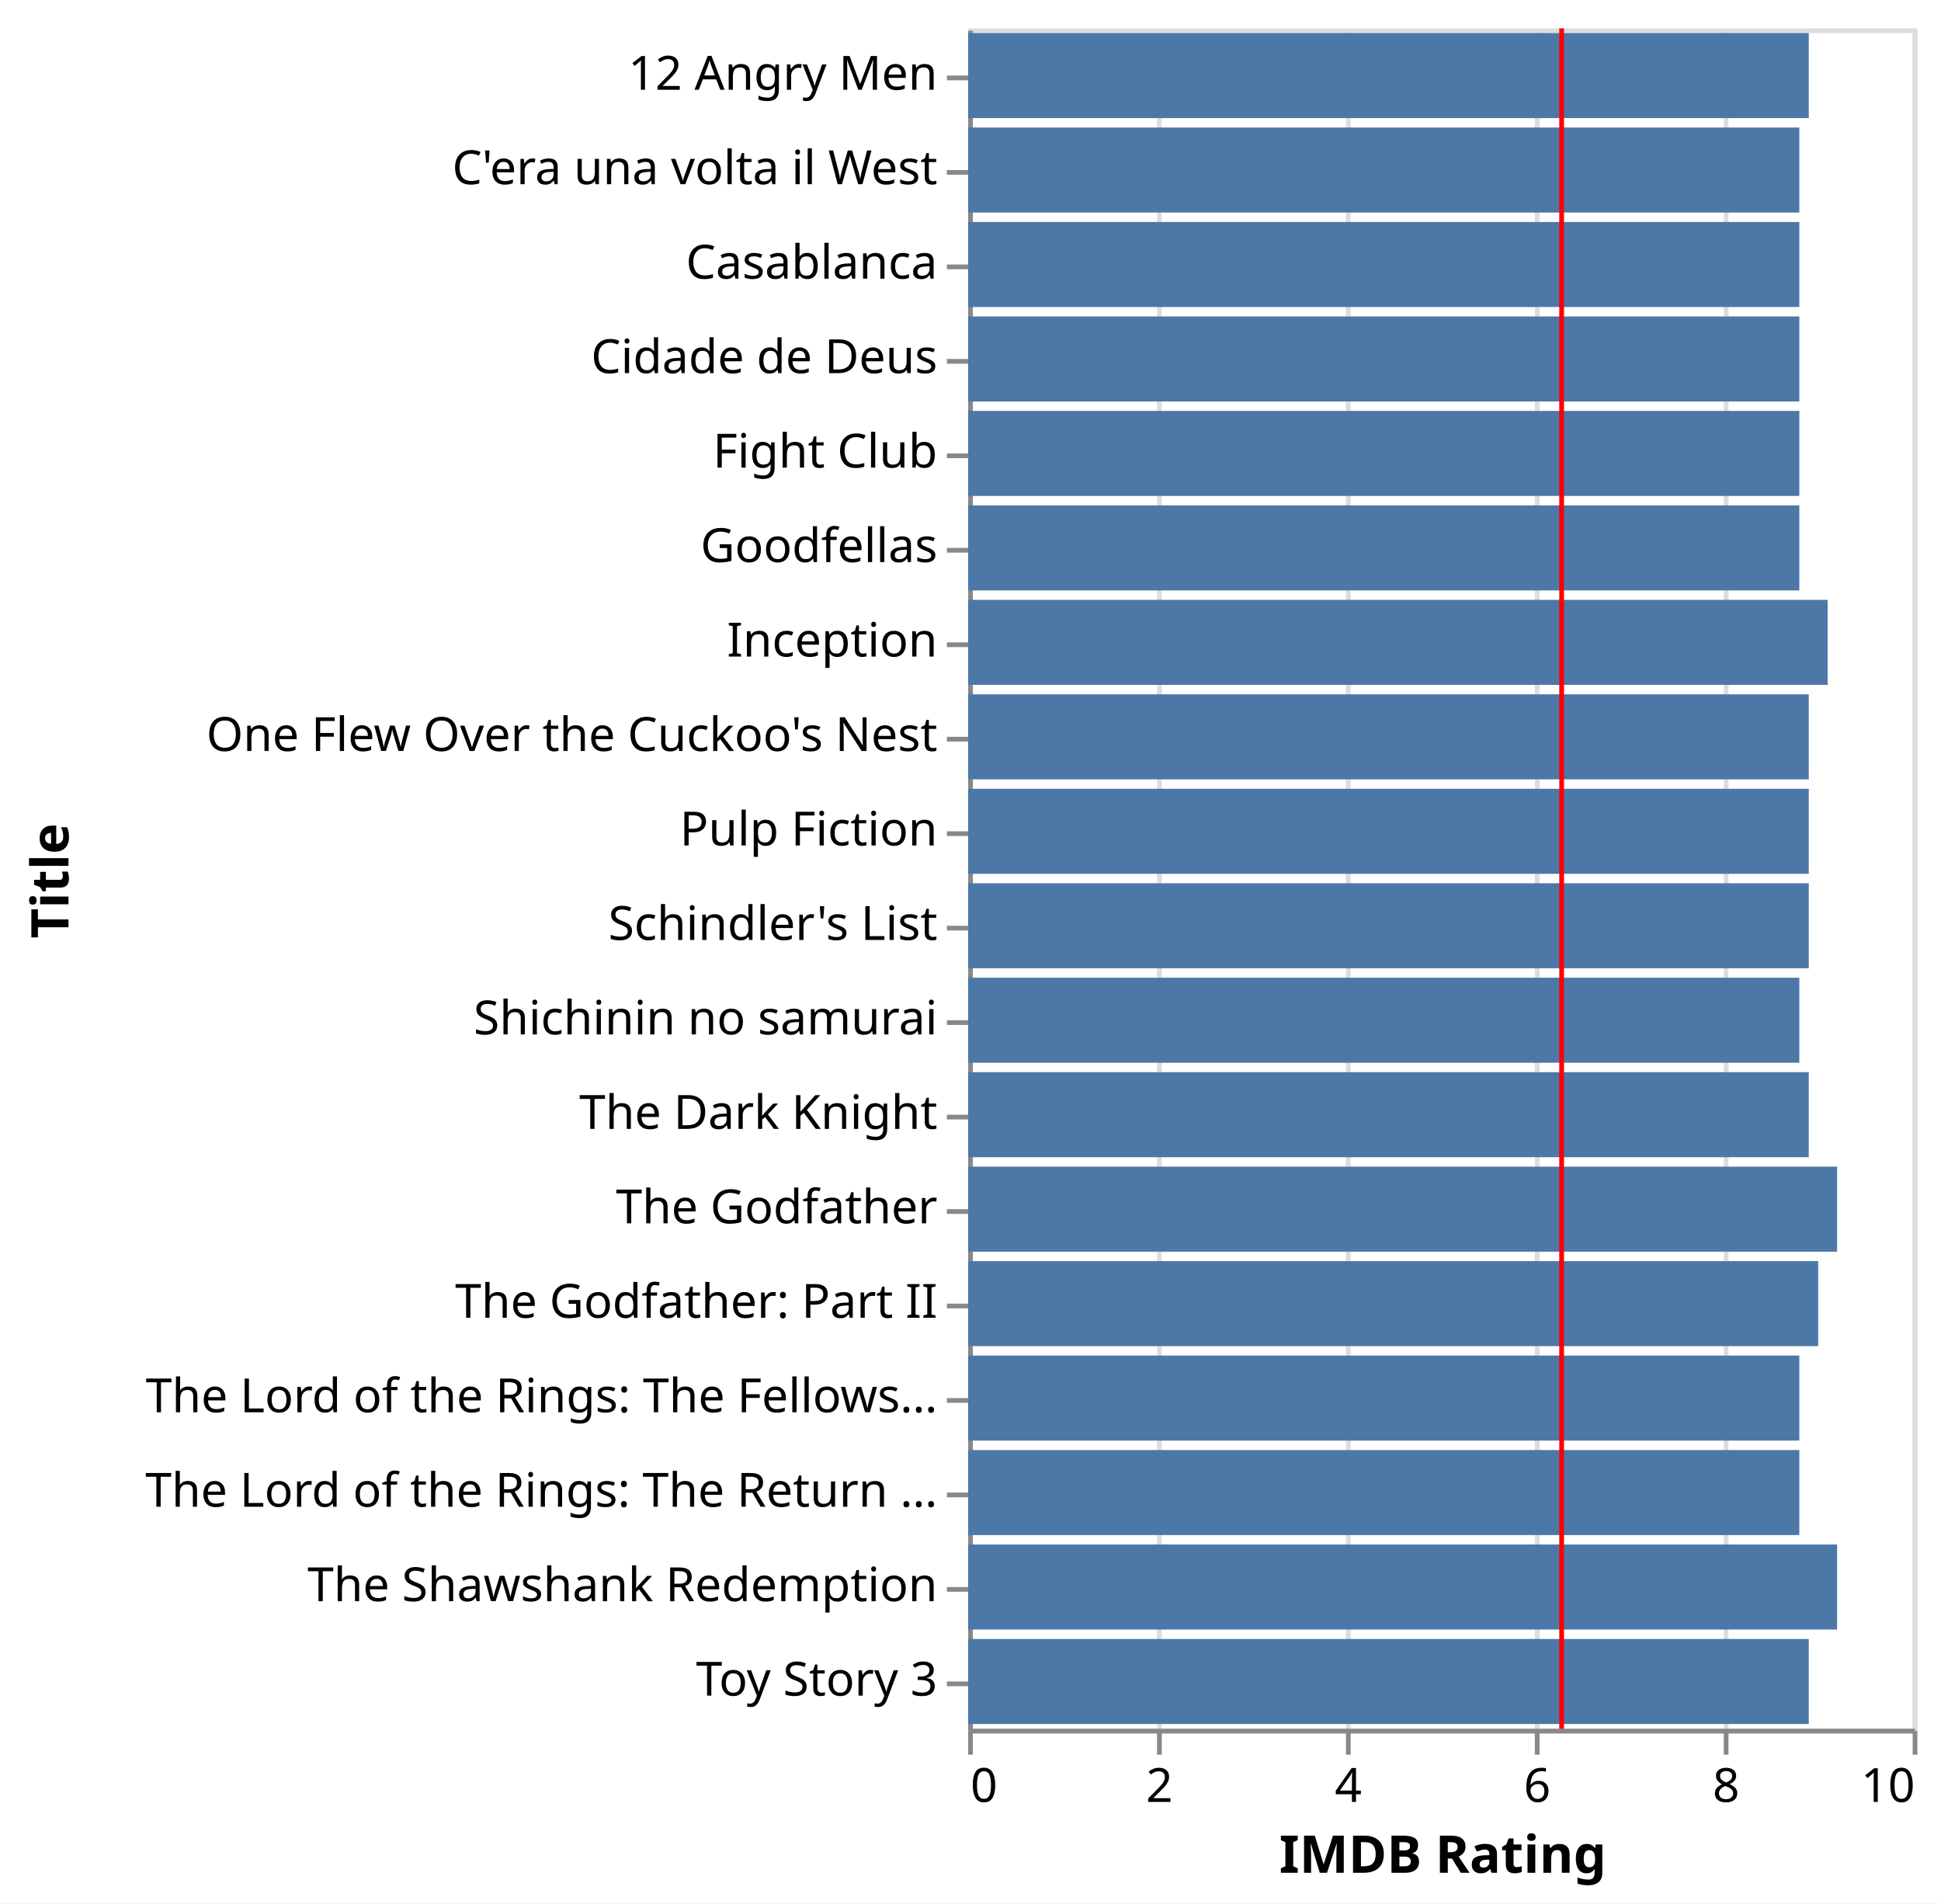
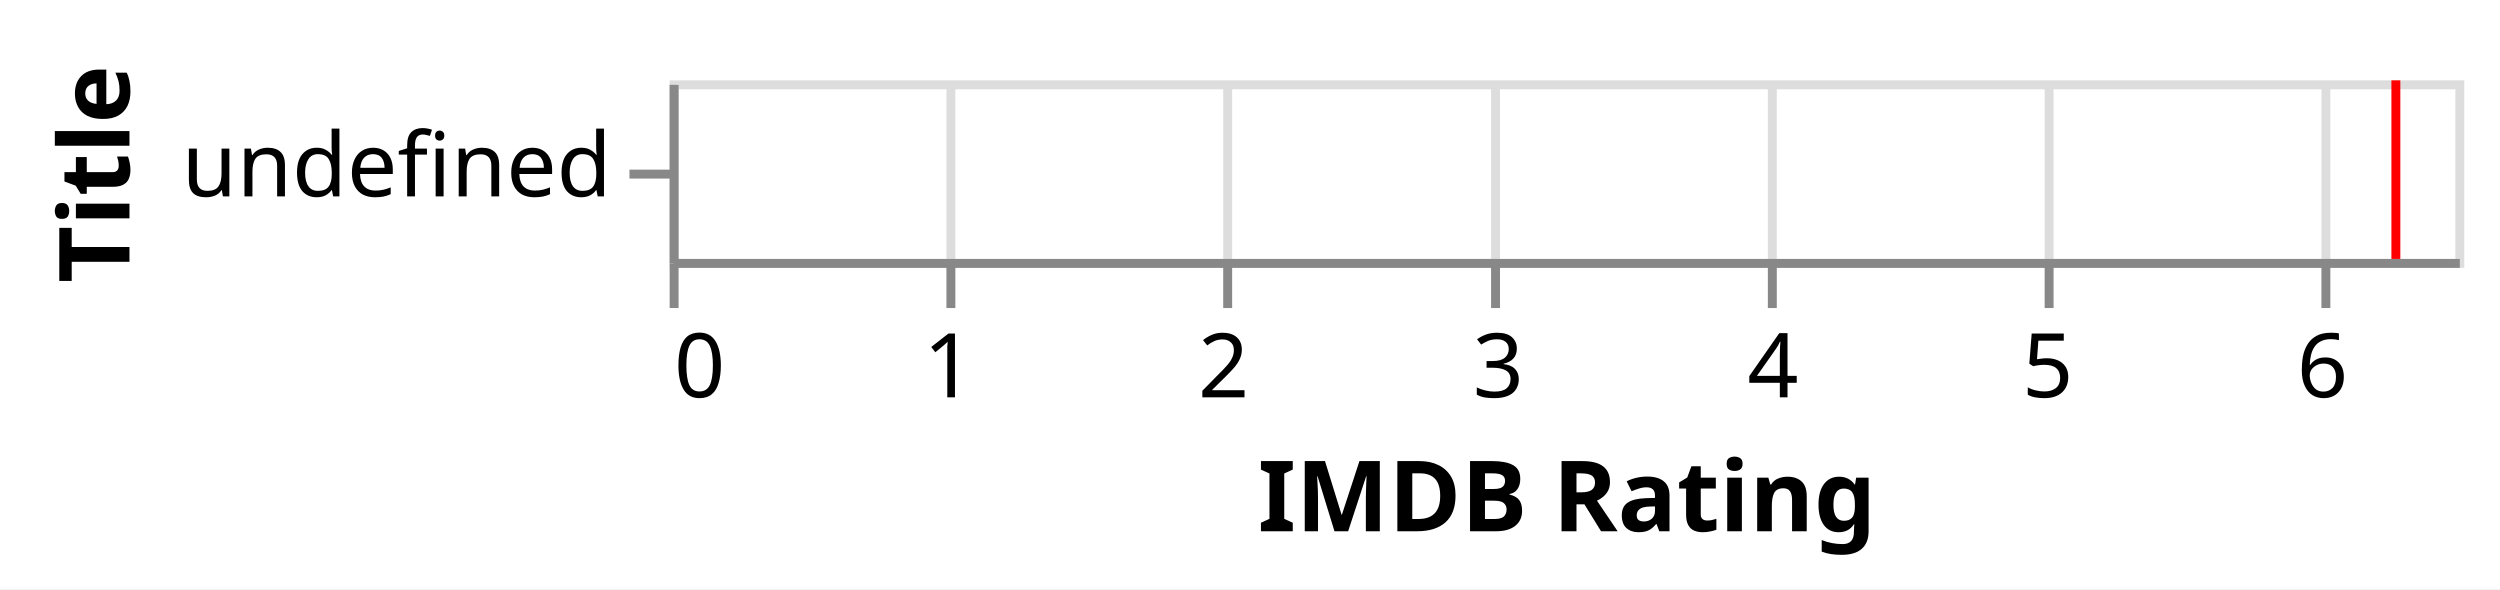
- <svg xmlns="http://www.w3.org/2000/svg" class="marks" width="411" height="403" viewBox="0 0 411 403" version="1.1">
-   <rect width="411" height="403" fill="white" />
-   <g fill="none" stroke-miterlimit="10" transform="translate(205,6)">
+ <svg xmlns="http://www.w3.org/2000/svg" class="marks" width="280" height="66" viewBox="0 0 280 66" version="1.1">
+   <rect width="280" height="66" fill="white" />
+   <g fill="none" stroke-miterlimit="10" transform="translate(75,9)">
    <g class="mark-group role-frame root" role="graphics-object" aria-roledescription="group mark container">
      <g transform="translate(0,0)">
-         <path class="background" aria-hidden="true" d="M0.5,0.5h200v360h-200Z" stroke="#ddd" />
+         <path class="background" aria-hidden="true" d="M0.5,0.5h200v20h-200Z" stroke="#ddd" />
        <g>
          <g class="mark-group role-axis" aria-hidden="true">
-             <g transform="translate(0.5,360.5)">
+             <g transform="translate(0.5,20.5)">
              <path class="background" aria-hidden="true" d="M0,0h0v0h0Z" pointer-events="none" />
              <g>
                <g class="mark-rule role-axis-grid" pointer-events="none">
-                   <line transform="translate(0,0)" x2="0" y2="-360" stroke="#ddd" stroke-width="1" opacity="1" />
-                   <line transform="translate(40,0)" x2="0" y2="-360" stroke="#ddd" stroke-width="1" opacity="1" />
-                   <line transform="translate(80,0)" x2="0" y2="-360" stroke="#ddd" stroke-width="1" opacity="1" />
-                   <line transform="translate(120,0)" x2="0" y2="-360" stroke="#ddd" stroke-width="1" opacity="1" />
-                   <line transform="translate(160,0)" x2="0" y2="-360" stroke="#ddd" stroke-width="1" opacity="1" />
-                   <line transform="translate(200,0)" x2="0" y2="-360" stroke="#ddd" stroke-width="1" opacity="1" />
+                   <line transform="translate(0,0)" x2="0" y2="-20" stroke="#ddd" stroke-width="1" opacity="1" />
+                   <line transform="translate(31,0)" x2="0" y2="-20" stroke="#ddd" stroke-width="1" opacity="1" />
+                   <line transform="translate(62,0)" x2="0" y2="-20" stroke="#ddd" stroke-width="1" opacity="1" />
+                   <line transform="translate(92,0)" x2="0" y2="-20" stroke="#ddd" stroke-width="1" opacity="1" />
+                   <line transform="translate(123,0)" x2="0" y2="-20" stroke="#ddd" stroke-width="1" opacity="1" />
+                   <line transform="translate(154,0)" x2="0" y2="-20" stroke="#ddd" stroke-width="1" opacity="1" />
+                   <line transform="translate(185,0)" x2="0" y2="-20" stroke="#ddd" stroke-width="1" opacity="1" />
                </g>
              </g>
              <path class="foreground" aria-hidden="true" d="" pointer-events="none" display="none" />
            </g>
          </g>
-           <g class="mark-group role-axis" role="graphics-symbol" aria-roledescription="axis" aria-label="X-axis titled 'IMDB Rating' for a linear scale with values from 0 to 10">
-             <g transform="translate(0.5,360.5)">
+           <g class="mark-group role-axis" role="graphics-symbol" aria-roledescription="axis" aria-label="X-axis titled 'IMDB Rating' for a linear scale with values from 0 to 7">
+             <g transform="translate(0.5,20.5)">
              <path class="background" aria-hidden="true" d="M0,0h0v0h0Z" pointer-events="none" />
              <g>
                <g class="mark-rule role-axis-tick" pointer-events="none">
                  <line transform="translate(0,0)" x2="0" y2="5" stroke="#888" stroke-width="1" opacity="1" />
-                   <line transform="translate(40,0)" x2="0" y2="5" stroke="#888" stroke-width="1" opacity="1" />
-                   <line transform="translate(80,0)" x2="0" y2="5" stroke="#888" stroke-width="1" opacity="1" />
-                   <line transform="translate(120,0)" x2="0" y2="5" stroke="#888" stroke-width="1" opacity="1" />
-                   <line transform="translate(160,0)" x2="0" y2="5" stroke="#888" stroke-width="1" opacity="1" />
-                   <line transform="translate(200,0)" x2="0" y2="5" stroke="#888" stroke-width="1" opacity="1" />
+                   <line transform="translate(31,0)" x2="0" y2="5" stroke="#888" stroke-width="1" opacity="1" />
+                   <line transform="translate(62,0)" x2="0" y2="5" stroke="#888" stroke-width="1" opacity="1" />
+                   <line transform="translate(92,0)" x2="0" y2="5" stroke="#888" stroke-width="1" opacity="1" />
+                   <line transform="translate(123,0)" x2="0" y2="5" stroke="#888" stroke-width="1" opacity="1" />
+                   <line transform="translate(154,0)" x2="0" y2="5" stroke="#888" stroke-width="1" opacity="1" />
+                   <line transform="translate(185,0)" x2="0" y2="5" stroke="#888" stroke-width="1" opacity="1" />
                </g>
                <g class="mark-text role-axis-label" pointer-events="none">
                  <text text-anchor="start" transform="translate(0,15)" font-family="sans-serif" font-size="10px" fill="#000" opacity="1">0</text>
-                   <text text-anchor="middle" transform="translate(40,15)" font-family="sans-serif" font-size="10px" fill="#000" opacity="1">2</text>
-                   <text text-anchor="middle" transform="translate(80,15)" font-family="sans-serif" font-size="10px" fill="#000" opacity="1">4</text>
-                   <text text-anchor="middle" transform="translate(120,15)" font-family="sans-serif" font-size="10px" fill="#000" opacity="1">6</text>
-                   <text text-anchor="middle" transform="translate(160,15)" font-family="sans-serif" font-size="10px" fill="#000" opacity="1">8</text>
-                   <text text-anchor="end" transform="translate(200,15)" font-family="sans-serif" font-size="10px" fill="#000" opacity="1">10</text>
+                   <text text-anchor="middle" transform="translate(30.76923,15)" font-family="sans-serif" font-size="10px" fill="#000" opacity="1">1</text>
+                   <text text-anchor="middle" transform="translate(61.53846,15)" font-family="sans-serif" font-size="10px" fill="#000" opacity="1">2</text>
+                   <text text-anchor="middle" transform="translate(92.30769,15)" font-family="sans-serif" font-size="10px" fill="#000" opacity="1">3</text>
+                   <text text-anchor="middle" transform="translate(123.0769,15)" font-family="sans-serif" font-size="10px" fill="#000" opacity="1">4</text>
+                   <text text-anchor="middle" transform="translate(153.8462,15)" font-family="sans-serif" font-size="10px" fill="#000" opacity="1">5</text>
+                   <text text-anchor="middle" transform="translate(184.6154,15)" font-family="sans-serif" font-size="10px" fill="#000" opacity="1">6</text>
                </g>
                <g class="mark-rule role-axis-domain" pointer-events="none">
                  <line transform="translate(0,0)" x2="200" y2="0" stroke="#888" stroke-width="1" opacity="1" />
                </g>
                <g class="mark-text role-axis-title" pointer-events="none">
                  <text text-anchor="middle" transform="translate(100,30)" font-family="sans-serif" font-size="11px" font-weight="bold" fill="#000" opacity="1">IMDB Rating</text>
                </g>
              </g>
              <path class="foreground" aria-hidden="true" d="" pointer-events="none" display="none" />
            </g>
          </g>
-           <g class="mark-group role-axis" role="graphics-symbol" aria-roledescription="axis" aria-label="Y-axis titled 'Title' for a discrete scale with 18 values: 12 Angry Men, C'era una volta il West, Casablanca, Cidade de Deus, Fight Club, ending with Toy Story 3">
+           <g class="mark-group role-axis" role="graphics-symbol" aria-roledescription="axis" aria-label="Y-axis titled 'Title' for a discrete scale with 1 value: undefined">
            <g transform="translate(0.5,0.5)">
              <path class="background" aria-hidden="true" d="M0,0h0v0h0Z" pointer-events="none" />
              <g>
                <g class="mark-rule role-axis-tick" pointer-events="none">
                  <line transform="translate(0,10)" x2="-5" y2="0" stroke="#888" stroke-width="1" opacity="1" />
-                   <line transform="translate(0,30)" x2="-5" y2="0" stroke="#888" stroke-width="1" opacity="1" />
-                   <line transform="translate(0,50)" x2="-5" y2="0" stroke="#888" stroke-width="1" opacity="1" />
-                   <line transform="translate(0,70)" x2="-5" y2="0" stroke="#888" stroke-width="1" opacity="1" />
-                   <line transform="translate(0,90)" x2="-5" y2="0" stroke="#888" stroke-width="1" opacity="1" />
-                   <line transform="translate(0,110)" x2="-5" y2="0" stroke="#888" stroke-width="1" opacity="1" />
-                   <line transform="translate(0,130)" x2="-5" y2="0" stroke="#888" stroke-width="1" opacity="1" />
-                   <line transform="translate(0,150)" x2="-5" y2="0" stroke="#888" stroke-width="1" opacity="1" />
-                   <line transform="translate(0,170)" x2="-5" y2="0" stroke="#888" stroke-width="1" opacity="1" />
-                   <line transform="translate(0,190)" x2="-5" y2="0" stroke="#888" stroke-width="1" opacity="1" />
-                   <line transform="translate(0,210)" x2="-5" y2="0" stroke="#888" stroke-width="1" opacity="1" />
-                   <line transform="translate(0,230)" x2="-5" y2="0" stroke="#888" stroke-width="1" opacity="1" />
-                   <line transform="translate(0,250)" x2="-5" y2="0" stroke="#888" stroke-width="1" opacity="1" />
-                   <line transform="translate(0,270)" x2="-5" y2="0" stroke="#888" stroke-width="1" opacity="1" />
-                   <line transform="translate(0,290)" x2="-5" y2="0" stroke="#888" stroke-width="1" opacity="1" />
-                   <line transform="translate(0,310)" x2="-5" y2="0" stroke="#888" stroke-width="1" opacity="1" />
-                   <line transform="translate(0,330)" x2="-5" y2="0" stroke="#888" stroke-width="1" opacity="1" />
-                   <line transform="translate(0,350)" x2="-5" y2="0" stroke="#888" stroke-width="1" opacity="1" />
                </g>
                <g class="mark-text role-axis-label" pointer-events="none">
-                   <text text-anchor="end" transform="translate(-7,12.5)" font-family="sans-serif" font-size="10px" fill="#000" opacity="1">12 Angry Men</text>
-                   <text text-anchor="end" transform="translate(-7,32.5)" font-family="sans-serif" font-size="10px" fill="#000" opacity="1">C'era una volta il West</text>
-                   <text text-anchor="end" transform="translate(-7,52.5)" font-family="sans-serif" font-size="10px" fill="#000" opacity="1">Casablanca</text>
-                   <text text-anchor="end" transform="translate(-7,72.5)" font-family="sans-serif" font-size="10px" fill="#000" opacity="1">Cidade de Deus</text>
-                   <text text-anchor="end" transform="translate(-7,92.5)" font-family="sans-serif" font-size="10px" fill="#000" opacity="1">Fight Club</text>
-                   <text text-anchor="end" transform="translate(-7,112.5)" font-family="sans-serif" font-size="10px" fill="#000" opacity="1">Goodfellas</text>
-                   <text text-anchor="end" transform="translate(-7,132.5)" font-family="sans-serif" font-size="10px" fill="#000" opacity="1">Inception</text>
-                   <text text-anchor="end" transform="translate(-7,152.5)" font-family="sans-serif" font-size="10px" fill="#000" opacity="1">One Flew Over the Cuckoo's Nest</text>
-                   <text text-anchor="end" transform="translate(-7,172.5)" font-family="sans-serif" font-size="10px" fill="#000" opacity="1">Pulp Fiction</text>
-                   <text text-anchor="end" transform="translate(-7,192.5)" font-family="sans-serif" font-size="10px" fill="#000" opacity="1">Schindler's List</text>
-                   <text text-anchor="end" transform="translate(-7,212.5)" font-family="sans-serif" font-size="10px" fill="#000" opacity="1">Shichinin no samurai</text>
-                   <text text-anchor="end" transform="translate(-7,232.5)" font-family="sans-serif" font-size="10px" fill="#000" opacity="1">The Dark Knight</text>
-                   <text text-anchor="end" transform="translate(-7,252.5)" font-family="sans-serif" font-size="10px" fill="#000" opacity="1">The Godfather</text>
-                   <text text-anchor="end" transform="translate(-7,272.5)" font-family="sans-serif" font-size="10px" fill="#000" opacity="1">The Godfather: Part II</text>
-                   <text text-anchor="end" transform="translate(-7,292.5)" font-family="sans-serif" font-size="10px" fill="#000" opacity="1">The Lord of the Rings: The Fellows…</text>
-                   <text text-anchor="end" transform="translate(-7,312.5)" font-family="sans-serif" font-size="10px" fill="#000" opacity="1">The Lord of the Rings: The Return …</text>
-                   <text text-anchor="end" transform="translate(-7,332.5)" font-family="sans-serif" font-size="10px" fill="#000" opacity="1">The Shawshank Redemption</text>
-                   <text text-anchor="end" transform="translate(-7,352.5)" font-family="sans-serif" font-size="10px" fill="#000" opacity="1">Toy Story 3</text>
+                   <text text-anchor="end" transform="translate(-7,12.5)" font-family="sans-serif" font-size="10px" fill="#000" opacity="1">undefined</text>
                </g>
                <g class="mark-rule role-axis-domain" pointer-events="none">
-                   <line transform="translate(0,0)" x2="0" y2="360" stroke="#888" stroke-width="1" opacity="1" />
+                   <line transform="translate(0,0)" x2="0" y2="20" stroke="#888" stroke-width="1" opacity="1" />
                </g>
                <g class="mark-text role-axis-title" pointer-events="none">
-                   <text text-anchor="middle" transform="translate(-189,180) rotate(-90) translate(0,-2)" font-family="sans-serif" font-size="11px" font-weight="bold" fill="#000" opacity="1">Title</text>
+                   <text text-anchor="middle" transform="translate(-59,10) rotate(-90) translate(0,-2)" font-family="sans-serif" font-size="11px" font-weight="bold" fill="#000" opacity="1">Title</text>
                </g>
              </g>
              <path class="foreground" aria-hidden="true" d="" pointer-events="none" display="none" />
            </g>
          </g>
          <g class="mark-rect role-mark layer_0_marks" role="graphics-object" aria-roledescription="rect mark container">
-             <path aria-label="IMDB Rating: 8.9; Title: 12 Angry Men" role="graphics-symbol" aria-roledescription="bar" d="M0,1h178v18h-178Z" fill="#4c78a8" />
-             <path aria-label="IMDB Rating: 8.8; Title: Casablanca" role="graphics-symbol" aria-roledescription="bar" d="M0,41h176v18h-176Z" fill="#4c78a8" />
-             <path aria-label="IMDB Rating: 8.8; Title: C'era una volta il West" role="graphics-symbol" aria-roledescription="bar" d="M0,21h176v18h-176Z" fill="#4c78a8" />
-             <path aria-label="IMDB Rating: 9; Title: The Godfather: Part II" role="graphics-symbol" aria-roledescription="bar" d="M0,261h180v18h-180Z" fill="#4c78a8" />
-             <path aria-label="IMDB Rating: 8.8; Title: Goodfellas" role="graphics-symbol" aria-roledescription="bar" d="M0,101h176v18h-176Z" fill="#4c78a8" />
-             <path aria-label="IMDB Rating: 9.2; Title: The Godfather" role="graphics-symbol" aria-roledescription="bar" d="M0,241h184v18h-184Z" fill="#4c78a8" />
-             <path aria-label="IMDB Rating: 8.9; Title: One Flew Over the Cuckoo's Nest" role="graphics-symbol" aria-roledescription="bar" d="M0,141h178v18h-178Z" fill="#4c78a8" />
-             <path aria-label="IMDB Rating: 8.9; Title: Pulp Fiction" role="graphics-symbol" aria-roledescription="bar" d="M0,161h178v18h-178Z" fill="#4c78a8" />
-             <path aria-label="IMDB Rating: 8.9; Title: Schindler's List" role="graphics-symbol" aria-roledescription="bar" d="M0,181h178v18h-178Z" fill="#4c78a8" />
-             <path aria-label="IMDB Rating: 9.2; Title: The Shawshank Redemption" role="graphics-symbol" aria-roledescription="bar" d="M0,321h184v18h-184Z" fill="#4c78a8" />
-             <path aria-label="IMDB Rating: 8.8; Title: Shichinin no samurai" role="graphics-symbol" aria-roledescription="bar" d="M0,201h176v18h-176Z" fill="#4c78a8" />
-             <path aria-label="IMDB Rating: 8.9; Title: The Dark Knight" role="graphics-symbol" aria-roledescription="bar" d="M0,221h178v18h-178Z" fill="#4c78a8" />
-             <path aria-label="IMDB Rating: 8.8; Title: Cidade de Deus" role="graphics-symbol" aria-roledescription="bar" d="M0,61h176v18h-176Z" fill="#4c78a8" />
-             <path aria-label="IMDB Rating: 8.8; Title: Fight Club" role="graphics-symbol" aria-roledescription="bar" d="M0,81h176v18h-176Z" fill="#4c78a8" />
-             <path aria-label="IMDB Rating: 9.1; Title: Inception" role="graphics-symbol" aria-roledescription="bar" d="M0,121h182v18h-182Z" fill="#4c78a8" />
-             <path aria-label="IMDB Rating: 8.8; Title: The Lord of the Rings: The Return of the King" role="graphics-symbol" aria-roledescription="bar" d="M0,301h176v18h-176Z" fill="#4c78a8" />
-             <path aria-label="IMDB Rating: 8.8; Title: The Lord of the Rings: The Fellowship of the Ring" role="graphics-symbol" aria-roledescription="bar" d="M0,281h176v18h-176Z" fill="#4c78a8" />
-             <path aria-label="IMDB Rating: 8.9; Title: Toy Story 3" role="graphics-symbol" aria-roledescription="bar" d="M0,341h178v18h-178Z" fill="#4c78a8" />
+             <path aria-label="IMDB Rating: NaN; Title: undefined" role="graphics-symbol" aria-roledescription="bar" d="M0,1h0v18h0Z" fill="#4c78a8" />
          </g>
          <g class="mark-rule role-mark layer_1_marks" role="graphics-object" aria-roledescription="rule mark container">
-             <line aria-label="Average of AverageRating: 6.28346720214" role="graphics-symbol" aria-roledescription="rule mark" transform="translate(125.6693,0)" x2="0" y2="360" stroke="red" />
+             <line aria-label="Average of AverageRating: 6.28346720214" role="graphics-symbol" aria-roledescription="rule mark" transform="translate(193.3375,0)" x2="0" y2="20" stroke="red" />
          </g>
        </g>
        <path class="foreground" aria-hidden="true" d="" display="none" />
      </g>
    </g>
  </g>
</svg>
